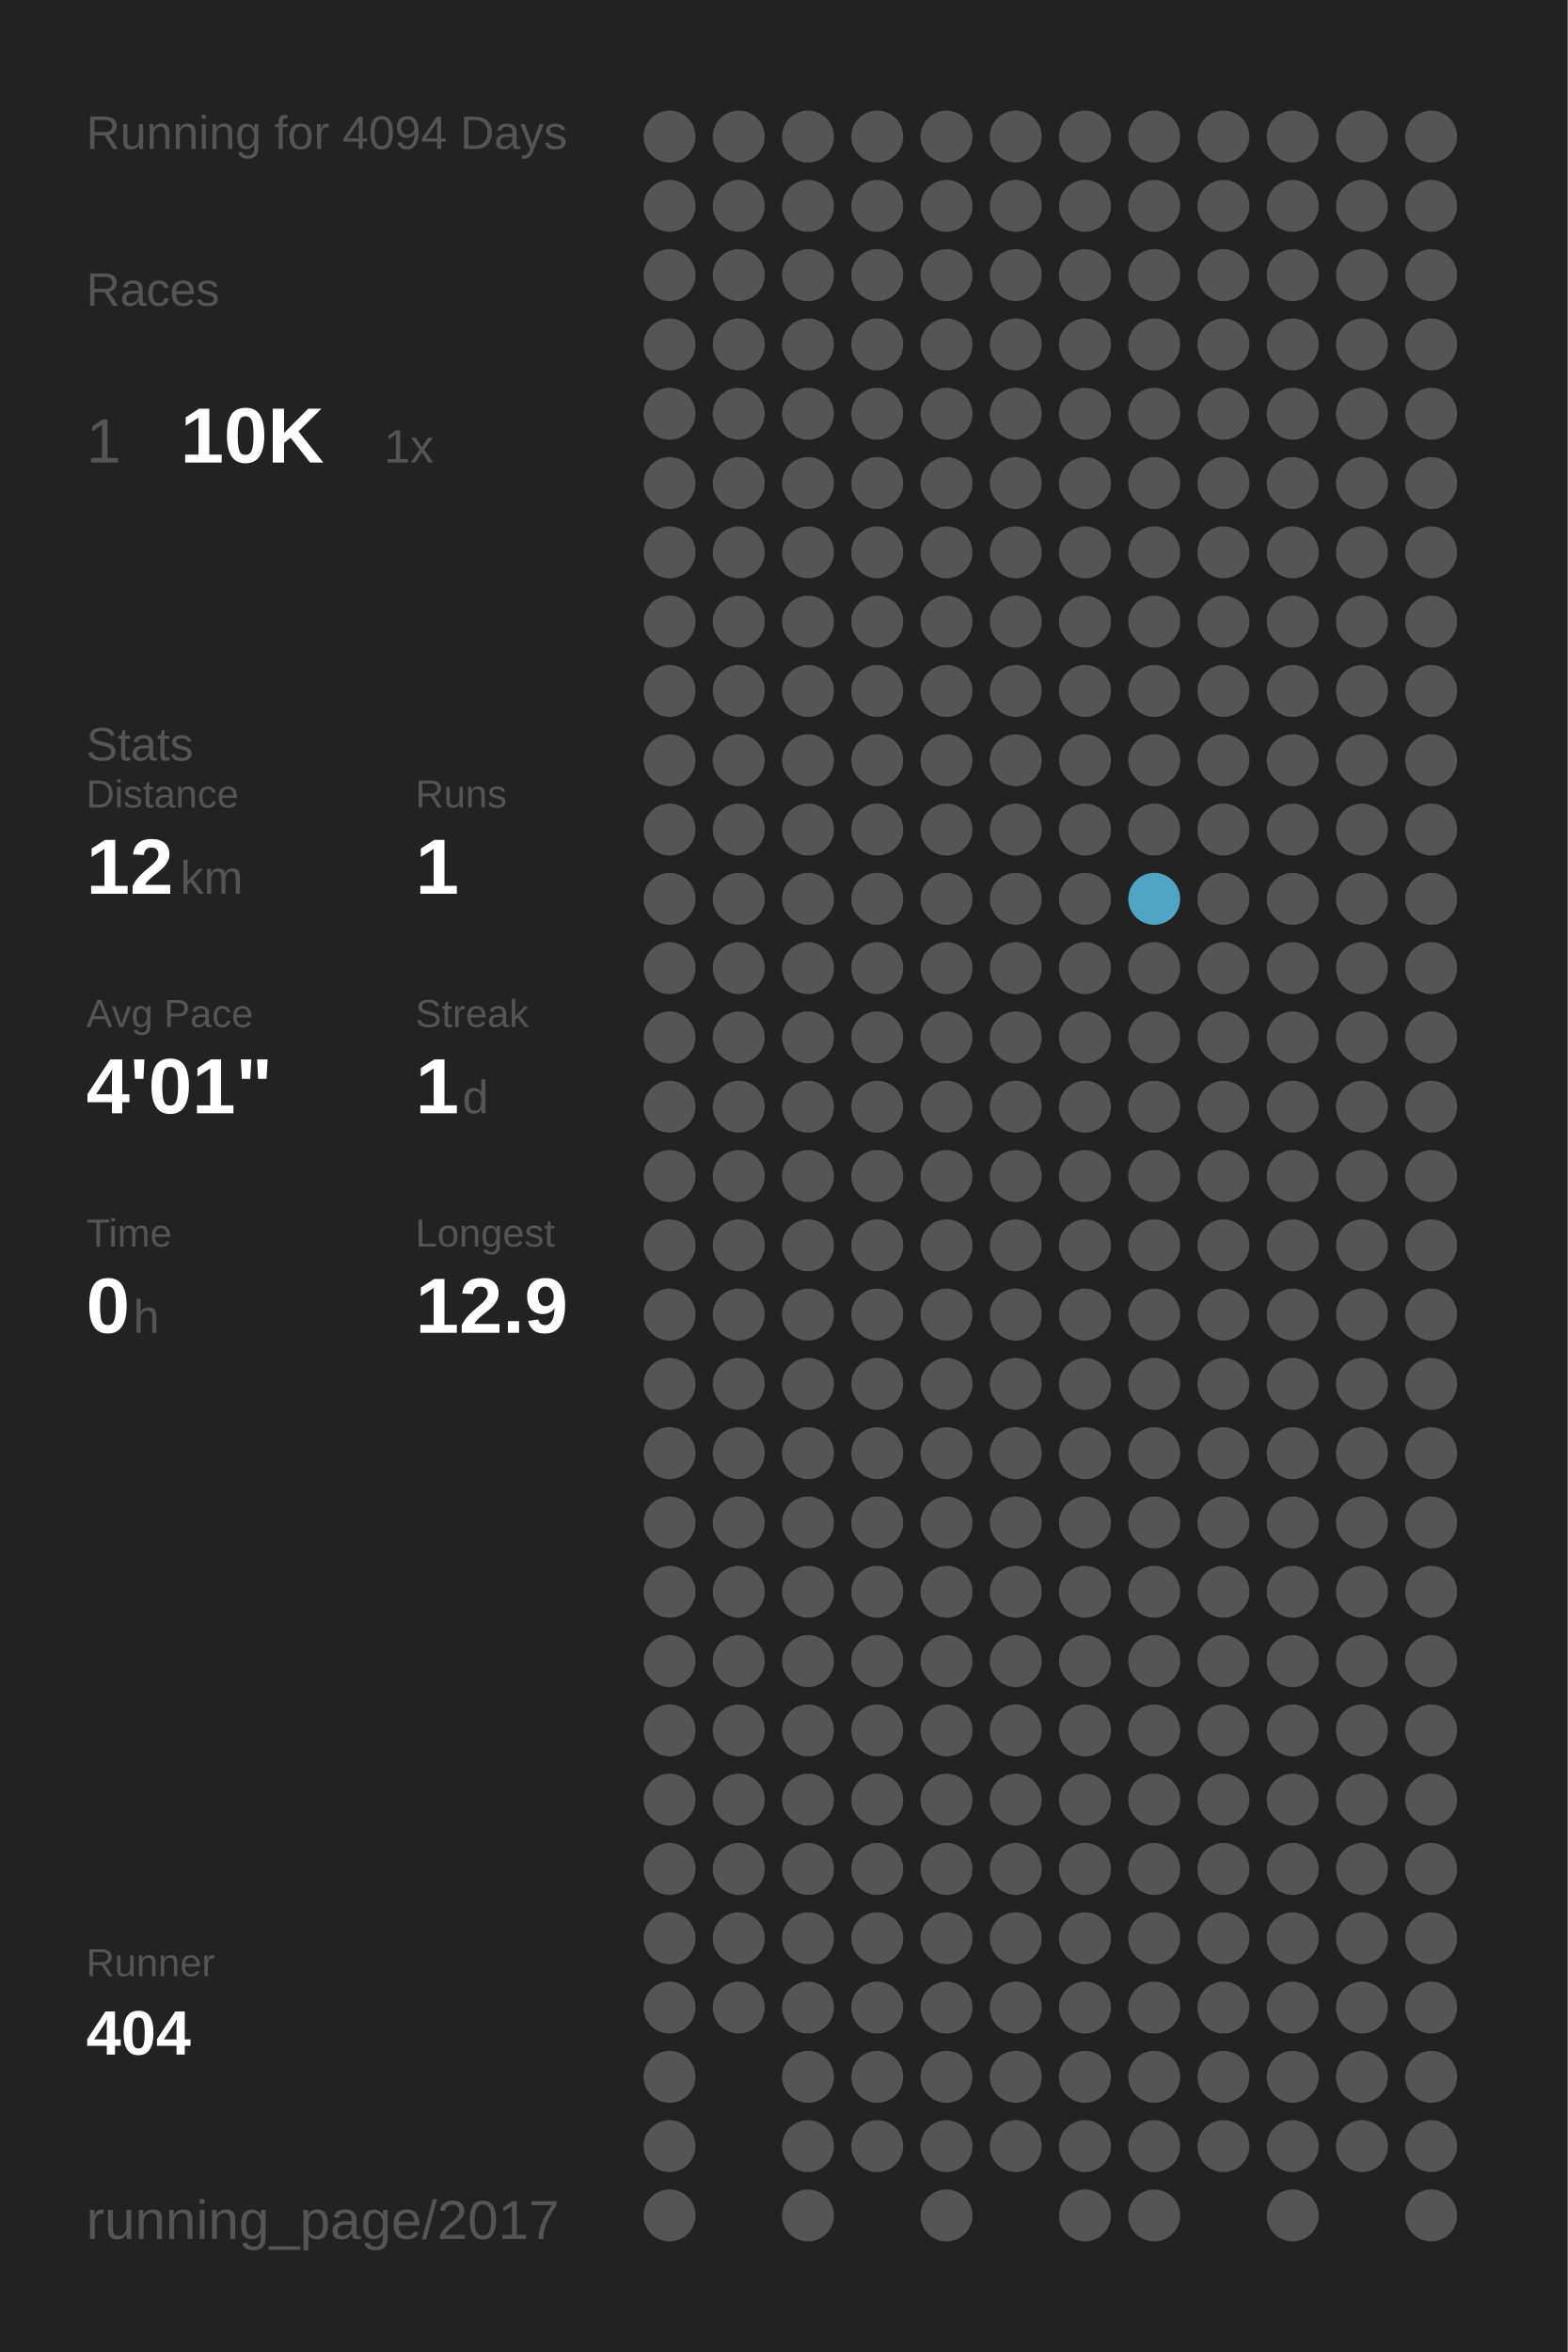
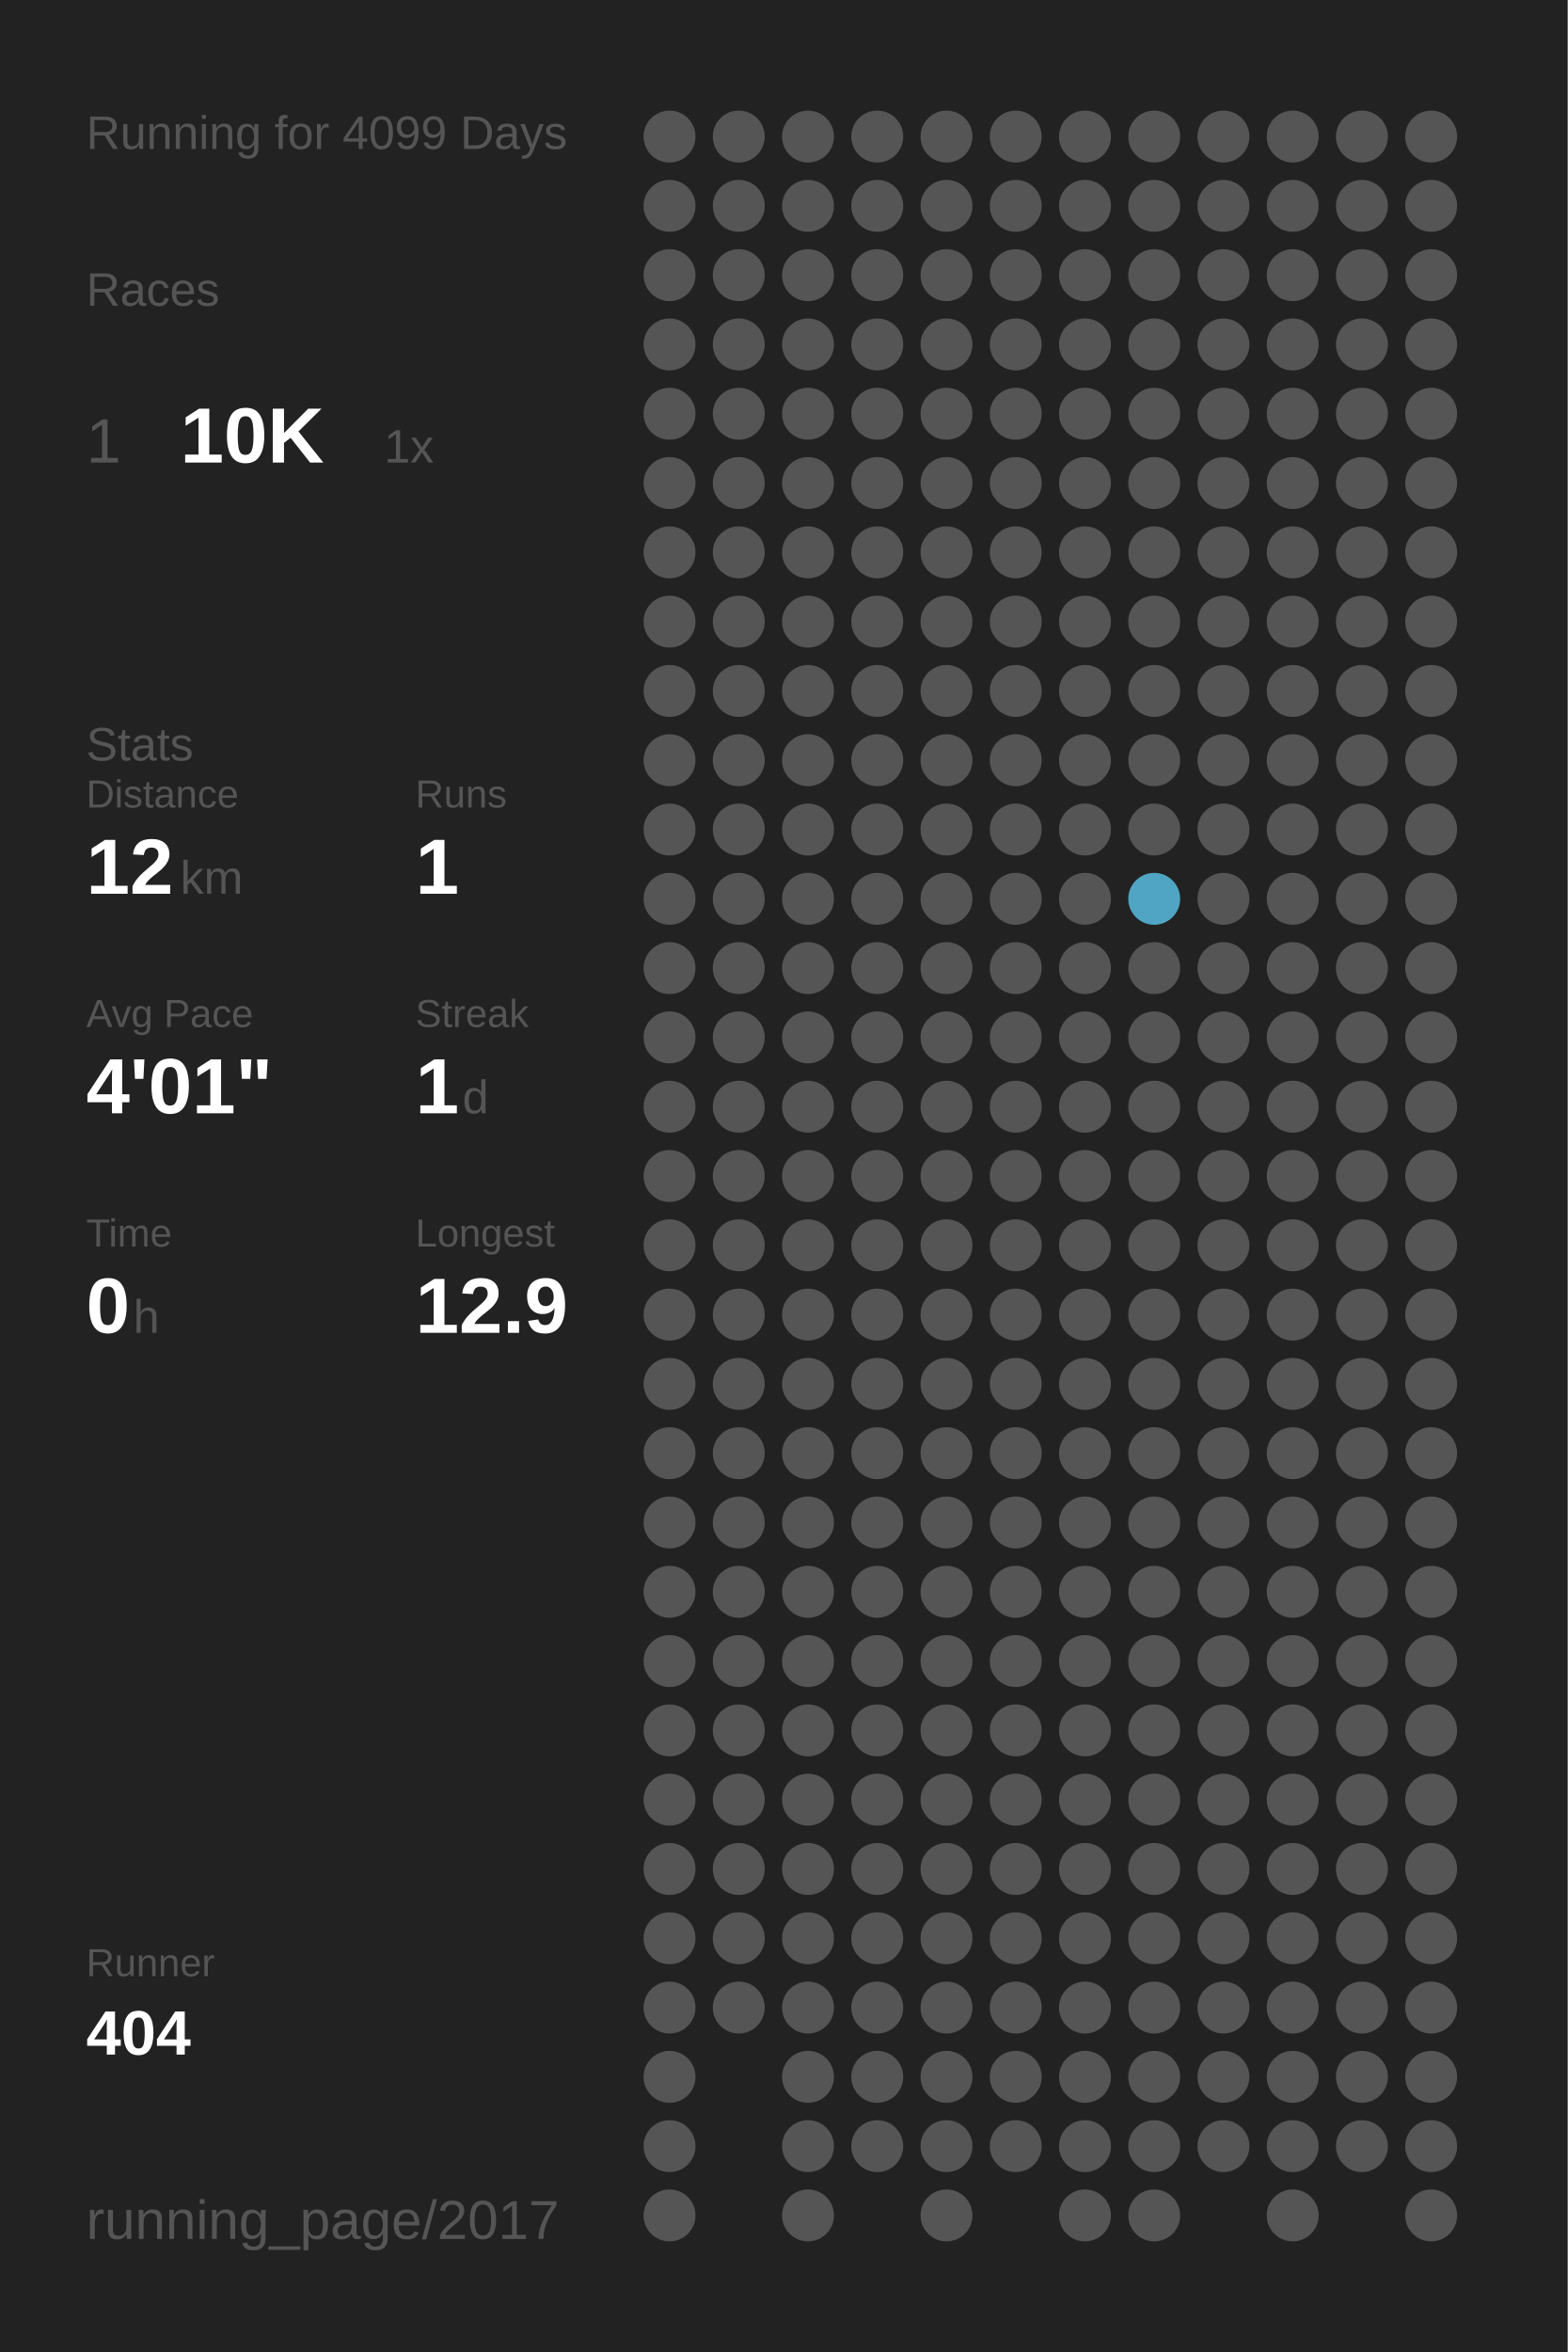
<svg xmlns="http://www.w3.org/2000/svg" baseProfile="full" height="300mm" version="1.1" viewBox="0,0,200,300" width="200mm">
  <defs />
  <rect fill="#222222" height="300" width="200" x="0" y="0" />
-   <text fill="#555555" style="font-size:6px; font-family:Arial;" x="11" y="19">Running for 4094 Days</text>
+   <text fill="#555555" style="font-size:6px; font-family:Arial;" x="11" y="19">Running for 4099 Days</text>
  <text fill="#555555" style="font-size:6px; font-family:Arial;" x="11" y="39">Races</text>
  <text fill="#555555" style="font-size:8px; font-family:Arial;" x="11" y="59">1</text>
  <text fill="#FFFFFF" style="font-size:10px; font-family:Arial; font-weight:bold;" x="23" y="59">10K</text>
  <text fill="#555555" style="font-size:6px; font-family:Arial;" x="49" y="59">1x</text>
  <text fill="#555555" style="font-size:6px; font-family:Arial;" x="11" y="97">Stats</text>
  <text fill="#555555" style="font-size:5px; font-family:Arial;" x="11" y="103">Distance</text>
  <text fill="#FFFFFF" style="font-size:10px; font-family:Arial; font-weight:bold;" x="11" y="114">12</text>
  <text fill="#555555" style="font-size:6px; font-family:Arial;" x="23" y="114">km</text>
  <text fill="#555555" style="font-size:5px; font-family:Arial;" x="53" y="103">Runs</text>
  <text fill="#FFFFFF" style="font-size:10px; font-family:Arial; font-weight:bold;" x="53" y="114">1</text>
  <text fill="#555555" style="font-size:5px; font-family:Arial;" x="11" y="131">Avg Pace</text>
  <text fill="#FFFFFF" style="font-size:10px; font-family:Arial; font-weight:bold;" x="11" y="142">4'01"</text>
  <text fill="#555555" style="font-size:5px; font-family:Arial;" x="53" y="131">Streak</text>
  <text fill="#FFFFFF" style="font-size:10px; font-family:Arial; font-weight:bold;" x="53" y="142">1</text>
  <text fill="#555555" style="font-size:6px; font-family:Arial;" x="59" y="142">d</text>
  <text fill="#555555" style="font-size:5px; font-family:Arial;" x="11" y="159">Time</text>
  <text fill="#FFFFFF" style="font-size:10px; font-family:Arial; font-weight:bold;" x="11" y="170">0</text>
  <text fill="#555555" style="font-size:6px; font-family:Arial;" x="17" y="170">h</text>
  <text fill="#555555" style="font-size:5px; font-family:Arial;" x="53" y="159">Longest</text>
  <text fill="#FFFFFF" style="font-size:10px; font-family:Arial; font-weight:bold;" x="53" y="170">12.9</text>
  <text fill="#555555" style="font-size:5px; font-family:Arial;" x="11" y="252.065">Runner</text>
  <text fill="#FFFFFF" style="font-size:8px; font-family:Arial; font-weight:bold;" x="11" y="262.065">404</text>
  <text fill="#555555" style="font-size:7px; font-family:Arial;" x="11" y="285.581">running_page/2017</text>
  <circle cx="85.417" cy="17.419" fill="#555555" r="3.312" />
  <circle cx="85.417" cy="26.258" fill="#555555" r="3.312" />
  <circle cx="85.417" cy="35.097" fill="#555555" r="3.312" />
  <circle cx="85.417" cy="43.935" fill="#555555" r="3.312" />
  <circle cx="85.417" cy="52.774" fill="#555555" r="3.312" />
  <circle cx="85.417" cy="61.613" fill="#555555" r="3.312" />
  <circle cx="85.417" cy="70.452" fill="#555555" r="3.312" />
  <circle cx="85.417" cy="79.29" fill="#555555" r="3.312" />
  <circle cx="85.417" cy="88.129" fill="#555555" r="3.312" />
  <circle cx="85.417" cy="96.968" fill="#555555" r="3.312" />
  <circle cx="85.417" cy="105.806" fill="#555555" r="3.312" />
  <circle cx="85.417" cy="114.645" fill="#555555" r="3.312" />
  <circle cx="85.417" cy="123.484" fill="#555555" r="3.312" />
  <circle cx="85.417" cy="132.323" fill="#555555" r="3.312" />
  <circle cx="85.417" cy="141.161" fill="#555555" r="3.312" />
  <circle cx="85.417" cy="150" fill="#555555" r="3.312" />
  <circle cx="85.417" cy="158.839" fill="#555555" r="3.312" />
  <circle cx="85.417" cy="167.677" fill="#555555" r="3.312" />
  <circle cx="85.417" cy="176.516" fill="#555555" r="3.312" />
  <circle cx="85.417" cy="185.355" fill="#555555" r="3.312" />
  <circle cx="85.417" cy="194.194" fill="#555555" r="3.312" />
  <circle cx="85.417" cy="203.032" fill="#555555" r="3.312" />
  <circle cx="85.417" cy="211.871" fill="#555555" r="3.312" />
  <circle cx="85.417" cy="220.71" fill="#555555" r="3.312" />
  <circle cx="85.417" cy="229.548" fill="#555555" r="3.312" />
  <circle cx="85.417" cy="238.387" fill="#555555" r="3.312" />
  <circle cx="85.417" cy="247.226" fill="#555555" r="3.312" />
  <circle cx="85.417" cy="256.065" fill="#555555" r="3.312" />
  <circle cx="85.417" cy="264.903" fill="#555555" r="3.312" />
  <circle cx="85.417" cy="273.742" fill="#555555" r="3.312" />
  <circle cx="85.417" cy="282.581" fill="#555555" r="3.312" />
  <circle cx="94.25" cy="17.419" fill="#555555" r="3.312" />
  <circle cx="94.25" cy="26.258" fill="#555555" r="3.312" />
  <circle cx="94.25" cy="35.097" fill="#555555" r="3.312" />
  <circle cx="94.25" cy="43.935" fill="#555555" r="3.312" />
  <circle cx="94.25" cy="52.774" fill="#555555" r="3.312" />
  <circle cx="94.25" cy="61.613" fill="#555555" r="3.312" />
  <circle cx="94.25" cy="70.452" fill="#555555" r="3.312" />
  <circle cx="94.25" cy="79.29" fill="#555555" r="3.312" />
  <circle cx="94.25" cy="88.129" fill="#555555" r="3.312" />
  <circle cx="94.25" cy="96.968" fill="#555555" r="3.312" />
  <circle cx="94.25" cy="105.806" fill="#555555" r="3.312" />
  <circle cx="94.25" cy="114.645" fill="#555555" r="3.312" />
  <circle cx="94.25" cy="123.484" fill="#555555" r="3.312" />
  <circle cx="94.25" cy="132.323" fill="#555555" r="3.312" />
  <circle cx="94.25" cy="141.161" fill="#555555" r="3.312" />
  <circle cx="94.25" cy="150" fill="#555555" r="3.312" />
  <circle cx="94.25" cy="158.839" fill="#555555" r="3.312" />
  <circle cx="94.25" cy="167.677" fill="#555555" r="3.312" />
  <circle cx="94.25" cy="176.516" fill="#555555" r="3.312" />
  <circle cx="94.25" cy="185.355" fill="#555555" r="3.312" />
  <circle cx="94.25" cy="194.194" fill="#555555" r="3.312" />
  <circle cx="94.25" cy="203.032" fill="#555555" r="3.312" />
  <circle cx="94.25" cy="211.871" fill="#555555" r="3.312" />
  <circle cx="94.25" cy="220.71" fill="#555555" r="3.312" />
  <circle cx="94.25" cy="229.548" fill="#555555" r="3.312" />
  <circle cx="94.25" cy="238.387" fill="#555555" r="3.312" />
  <circle cx="94.25" cy="247.226" fill="#555555" r="3.312" />
  <circle cx="94.25" cy="256.065" fill="#555555" r="3.312" />
  <circle cx="103.083" cy="17.419" fill="#555555" r="3.312" />
  <circle cx="103.083" cy="26.258" fill="#555555" r="3.312" />
  <circle cx="103.083" cy="35.097" fill="#555555" r="3.312" />
  <circle cx="103.083" cy="43.935" fill="#555555" r="3.312" />
  <circle cx="103.083" cy="52.774" fill="#555555" r="3.312" />
  <circle cx="103.083" cy="61.613" fill="#555555" r="3.312" />
  <circle cx="103.083" cy="70.452" fill="#555555" r="3.312" />
  <circle cx="103.083" cy="79.29" fill="#555555" r="3.312" />
  <circle cx="103.083" cy="88.129" fill="#555555" r="3.312" />
  <circle cx="103.083" cy="96.968" fill="#555555" r="3.312" />
  <circle cx="103.083" cy="105.806" fill="#555555" r="3.312" />
  <circle cx="103.083" cy="114.645" fill="#555555" r="3.312" />
  <circle cx="103.083" cy="123.484" fill="#555555" r="3.312" />
  <circle cx="103.083" cy="132.323" fill="#555555" r="3.312" />
  <circle cx="103.083" cy="141.161" fill="#555555" r="3.312" />
  <circle cx="103.083" cy="150" fill="#555555" r="3.312" />
  <circle cx="103.083" cy="158.839" fill="#555555" r="3.312" />
  <circle cx="103.083" cy="167.677" fill="#555555" r="3.312" />
  <circle cx="103.083" cy="176.516" fill="#555555" r="3.312" />
  <circle cx="103.083" cy="185.355" fill="#555555" r="3.312" />
  <circle cx="103.083" cy="194.194" fill="#555555" r="3.312" />
  <circle cx="103.083" cy="203.032" fill="#555555" r="3.312" />
  <circle cx="103.083" cy="211.871" fill="#555555" r="3.312" />
  <circle cx="103.083" cy="220.71" fill="#555555" r="3.312" />
  <circle cx="103.083" cy="229.548" fill="#555555" r="3.312" />
  <circle cx="103.083" cy="238.387" fill="#555555" r="3.312" />
  <circle cx="103.083" cy="247.226" fill="#555555" r="3.312" />
  <circle cx="103.083" cy="256.065" fill="#555555" r="3.312" />
  <circle cx="103.083" cy="264.903" fill="#555555" r="3.312" />
  <circle cx="103.083" cy="273.742" fill="#555555" r="3.312" />
  <circle cx="103.083" cy="282.581" fill="#555555" r="3.312" />
  <circle cx="111.917" cy="17.419" fill="#555555" r="3.312" />
  <circle cx="111.917" cy="26.258" fill="#555555" r="3.312" />
  <circle cx="111.917" cy="35.097" fill="#555555" r="3.312" />
  <circle cx="111.917" cy="43.935" fill="#555555" r="3.312" />
  <circle cx="111.917" cy="52.774" fill="#555555" r="3.312" />
  <circle cx="111.917" cy="61.613" fill="#555555" r="3.312" />
  <circle cx="111.917" cy="70.452" fill="#555555" r="3.312" />
  <circle cx="111.917" cy="79.29" fill="#555555" r="3.312" />
  <circle cx="111.917" cy="88.129" fill="#555555" r="3.312" />
  <circle cx="111.917" cy="96.968" fill="#555555" r="3.312" />
  <circle cx="111.917" cy="105.806" fill="#555555" r="3.312" />
  <circle cx="111.917" cy="114.645" fill="#555555" r="3.312" />
  <circle cx="111.917" cy="123.484" fill="#555555" r="3.312" />
  <circle cx="111.917" cy="132.323" fill="#555555" r="3.312" />
  <circle cx="111.917" cy="141.161" fill="#555555" r="3.312" />
  <circle cx="111.917" cy="150" fill="#555555" r="3.312" />
  <circle cx="111.917" cy="158.839" fill="#555555" r="3.312" />
  <circle cx="111.917" cy="167.677" fill="#555555" r="3.312" />
  <circle cx="111.917" cy="176.516" fill="#555555" r="3.312" />
  <circle cx="111.917" cy="185.355" fill="#555555" r="3.312" />
  <circle cx="111.917" cy="194.194" fill="#555555" r="3.312" />
  <circle cx="111.917" cy="203.032" fill="#555555" r="3.312" />
  <circle cx="111.917" cy="211.871" fill="#555555" r="3.312" />
  <circle cx="111.917" cy="220.71" fill="#555555" r="3.312" />
  <circle cx="111.917" cy="229.548" fill="#555555" r="3.312" />
  <circle cx="111.917" cy="238.387" fill="#555555" r="3.312" />
  <circle cx="111.917" cy="247.226" fill="#555555" r="3.312" />
  <circle cx="111.917" cy="256.065" fill="#555555" r="3.312" />
  <circle cx="111.917" cy="264.903" fill="#555555" r="3.312" />
  <circle cx="111.917" cy="273.742" fill="#555555" r="3.312" />
  <circle cx="120.75" cy="17.419" fill="#555555" r="3.312" />
  <circle cx="120.75" cy="26.258" fill="#555555" r="3.312" />
  <circle cx="120.75" cy="35.097" fill="#555555" r="3.312" />
  <circle cx="120.75" cy="43.935" fill="#555555" r="3.312" />
  <circle cx="120.75" cy="52.774" fill="#555555" r="3.312" />
  <circle cx="120.75" cy="61.613" fill="#555555" r="3.312" />
  <circle cx="120.75" cy="70.452" fill="#555555" r="3.312" />
  <circle cx="120.75" cy="79.29" fill="#555555" r="3.312" />
  <circle cx="120.75" cy="88.129" fill="#555555" r="3.312" />
  <circle cx="120.75" cy="96.968" fill="#555555" r="3.312" />
  <circle cx="120.75" cy="105.806" fill="#555555" r="3.312" />
  <circle cx="120.75" cy="114.645" fill="#555555" r="3.312" />
  <circle cx="120.75" cy="123.484" fill="#555555" r="3.312" />
  <circle cx="120.75" cy="132.323" fill="#555555" r="3.312" />
  <circle cx="120.75" cy="141.161" fill="#555555" r="3.312" />
  <circle cx="120.75" cy="150" fill="#555555" r="3.312" />
  <circle cx="120.75" cy="158.839" fill="#555555" r="3.312" />
  <circle cx="120.75" cy="167.677" fill="#555555" r="3.312" />
  <circle cx="120.75" cy="176.516" fill="#555555" r="3.312" />
  <circle cx="120.75" cy="185.355" fill="#555555" r="3.312" />
  <circle cx="120.75" cy="194.194" fill="#555555" r="3.312" />
  <circle cx="120.75" cy="203.032" fill="#555555" r="3.312" />
  <circle cx="120.75" cy="211.871" fill="#555555" r="3.312" />
  <circle cx="120.75" cy="220.71" fill="#555555" r="3.312" />
  <circle cx="120.75" cy="229.548" fill="#555555" r="3.312" />
  <circle cx="120.75" cy="238.387" fill="#555555" r="3.312" />
  <circle cx="120.75" cy="247.226" fill="#555555" r="3.312" />
  <circle cx="120.75" cy="256.065" fill="#555555" r="3.312" />
  <circle cx="120.75" cy="264.903" fill="#555555" r="3.312" />
  <circle cx="120.75" cy="273.742" fill="#555555" r="3.312" />
  <circle cx="120.75" cy="282.581" fill="#555555" r="3.312" />
  <circle cx="129.583" cy="17.419" fill="#555555" r="3.312" />
  <circle cx="129.583" cy="26.258" fill="#555555" r="3.312" />
  <circle cx="129.583" cy="35.097" fill="#555555" r="3.312" />
  <circle cx="129.583" cy="43.935" fill="#555555" r="3.312" />
  <circle cx="129.583" cy="52.774" fill="#555555" r="3.312" />
  <circle cx="129.583" cy="61.613" fill="#555555" r="3.312" />
  <circle cx="129.583" cy="70.452" fill="#555555" r="3.312" />
  <circle cx="129.583" cy="79.29" fill="#555555" r="3.312" />
  <circle cx="129.583" cy="88.129" fill="#555555" r="3.312" />
  <circle cx="129.583" cy="96.968" fill="#555555" r="3.312" />
  <circle cx="129.583" cy="105.806" fill="#555555" r="3.312" />
  <circle cx="129.583" cy="114.645" fill="#555555" r="3.312" />
  <circle cx="129.583" cy="123.484" fill="#555555" r="3.312" />
  <circle cx="129.583" cy="132.323" fill="#555555" r="3.312" />
  <circle cx="129.583" cy="141.161" fill="#555555" r="3.312" />
  <circle cx="129.583" cy="150" fill="#555555" r="3.312" />
  <circle cx="129.583" cy="158.839" fill="#555555" r="3.312" />
  <circle cx="129.583" cy="167.677" fill="#555555" r="3.312" />
  <circle cx="129.583" cy="176.516" fill="#555555" r="3.312" />
  <circle cx="129.583" cy="185.355" fill="#555555" r="3.312" />
  <circle cx="129.583" cy="194.194" fill="#555555" r="3.312" />
  <circle cx="129.583" cy="203.032" fill="#555555" r="3.312" />
  <circle cx="129.583" cy="211.871" fill="#555555" r="3.312" />
  <circle cx="129.583" cy="220.71" fill="#555555" r="3.312" />
  <circle cx="129.583" cy="229.548" fill="#555555" r="3.312" />
  <circle cx="129.583" cy="238.387" fill="#555555" r="3.312" />
  <circle cx="129.583" cy="247.226" fill="#555555" r="3.312" />
  <circle cx="129.583" cy="256.065" fill="#555555" r="3.312" />
  <circle cx="129.583" cy="264.903" fill="#555555" r="3.312" />
  <circle cx="129.583" cy="273.742" fill="#555555" r="3.312" />
  <circle cx="138.417" cy="17.419" fill="#555555" r="3.312" />
  <circle cx="138.417" cy="26.258" fill="#555555" r="3.312" />
  <circle cx="138.417" cy="35.097" fill="#555555" r="3.312" />
  <circle cx="138.417" cy="43.935" fill="#555555" r="3.312" />
  <circle cx="138.417" cy="52.774" fill="#555555" r="3.312" />
  <circle cx="138.417" cy="61.613" fill="#555555" r="3.312" />
  <circle cx="138.417" cy="70.452" fill="#555555" r="3.312" />
  <circle cx="138.417" cy="79.29" fill="#555555" r="3.312" />
  <circle cx="138.417" cy="88.129" fill="#555555" r="3.312" />
  <circle cx="138.417" cy="96.968" fill="#555555" r="3.312" />
  <circle cx="138.417" cy="105.806" fill="#555555" r="3.312" />
  <circle cx="138.417" cy="114.645" fill="#555555" r="3.312" />
  <circle cx="138.417" cy="123.484" fill="#555555" r="3.312" />
  <circle cx="138.417" cy="132.323" fill="#555555" r="3.312" />
  <circle cx="138.417" cy="141.161" fill="#555555" r="3.312" />
  <circle cx="138.417" cy="150" fill="#555555" r="3.312" />
  <circle cx="138.417" cy="158.839" fill="#555555" r="3.312" />
  <circle cx="138.417" cy="167.677" fill="#555555" r="3.312" />
  <circle cx="138.417" cy="176.516" fill="#555555" r="3.312" />
  <circle cx="138.417" cy="185.355" fill="#555555" r="3.312" />
  <circle cx="138.417" cy="194.194" fill="#555555" r="3.312" />
  <circle cx="138.417" cy="203.032" fill="#555555" r="3.312" />
  <circle cx="138.417" cy="211.871" fill="#555555" r="3.312" />
  <circle cx="138.417" cy="220.71" fill="#555555" r="3.312" />
  <circle cx="138.417" cy="229.548" fill="#555555" r="3.312" />
  <circle cx="138.417" cy="238.387" fill="#555555" r="3.312" />
  <circle cx="138.417" cy="247.226" fill="#555555" r="3.312" />
  <circle cx="138.417" cy="256.065" fill="#555555" r="3.312" />
  <circle cx="138.417" cy="264.903" fill="#555555" r="3.312" />
  <circle cx="138.417" cy="273.742" fill="#555555" r="3.312" />
  <circle cx="138.417" cy="282.581" fill="#555555" r="3.312" />
  <circle cx="147.25" cy="17.419" fill="#555555" r="3.312" />
  <circle cx="147.25" cy="26.258" fill="#555555" r="3.312" />
  <circle cx="147.25" cy="35.097" fill="#555555" r="3.312" />
  <circle cx="147.25" cy="43.935" fill="#555555" r="3.312" />
  <circle cx="147.25" cy="52.774" fill="#555555" r="3.312" />
  <circle cx="147.25" cy="61.613" fill="#555555" r="3.312" />
  <circle cx="147.25" cy="70.452" fill="#555555" r="3.312" />
  <circle cx="147.25" cy="79.29" fill="#555555" r="3.312" />
  <circle cx="147.25" cy="88.129" fill="#555555" r="3.312" />
  <circle cx="147.25" cy="96.968" fill="#555555" r="3.312" />
  <circle cx="147.25" cy="105.806" fill="#555555" r="3.312" />
  <circle cx="147.25" cy="114.645" fill="#4fa5c3" r="3.312" />
  <circle cx="147.25" cy="123.484" fill="#555555" r="3.312" />
  <circle cx="147.25" cy="132.323" fill="#555555" r="3.312" />
  <circle cx="147.25" cy="141.161" fill="#555555" r="3.312" />
  <circle cx="147.25" cy="150" fill="#555555" r="3.312" />
  <circle cx="147.25" cy="158.839" fill="#555555" r="3.312" />
  <circle cx="147.25" cy="167.677" fill="#555555" r="3.312" />
  <circle cx="147.25" cy="176.516" fill="#555555" r="3.312" />
  <circle cx="147.25" cy="185.355" fill="#555555" r="3.312" />
  <circle cx="147.25" cy="194.194" fill="#555555" r="3.312" />
  <circle cx="147.25" cy="203.032" fill="#555555" r="3.312" />
  <circle cx="147.25" cy="211.871" fill="#555555" r="3.312" />
  <circle cx="147.25" cy="220.71" fill="#555555" r="3.312" />
  <circle cx="147.25" cy="229.548" fill="#555555" r="3.312" />
  <circle cx="147.25" cy="238.387" fill="#555555" r="3.312" />
  <circle cx="147.25" cy="247.226" fill="#555555" r="3.312" />
  <circle cx="147.25" cy="256.065" fill="#555555" r="3.312" />
  <circle cx="147.25" cy="264.903" fill="#555555" r="3.312" />
  <circle cx="147.25" cy="273.742" fill="#555555" r="3.312" />
  <circle cx="147.25" cy="282.581" fill="#555555" r="3.312" />
  <circle cx="156.083" cy="17.419" fill="#555555" r="3.312" />
  <circle cx="156.083" cy="26.258" fill="#555555" r="3.312" />
  <circle cx="156.083" cy="35.097" fill="#555555" r="3.312" />
  <circle cx="156.083" cy="43.935" fill="#555555" r="3.312" />
  <circle cx="156.083" cy="52.774" fill="#555555" r="3.312" />
  <circle cx="156.083" cy="61.613" fill="#555555" r="3.312" />
  <circle cx="156.083" cy="70.452" fill="#555555" r="3.312" />
  <circle cx="156.083" cy="79.29" fill="#555555" r="3.312" />
  <circle cx="156.083" cy="88.129" fill="#555555" r="3.312" />
  <circle cx="156.083" cy="96.968" fill="#555555" r="3.312" />
  <circle cx="156.083" cy="105.806" fill="#555555" r="3.312" />
  <circle cx="156.083" cy="114.645" fill="#555555" r="3.312" />
  <circle cx="156.083" cy="123.484" fill="#555555" r="3.312" />
  <circle cx="156.083" cy="132.323" fill="#555555" r="3.312" />
  <circle cx="156.083" cy="141.161" fill="#555555" r="3.312" />
  <circle cx="156.083" cy="150" fill="#555555" r="3.312" />
  <circle cx="156.083" cy="158.839" fill="#555555" r="3.312" />
  <circle cx="156.083" cy="167.677" fill="#555555" r="3.312" />
  <circle cx="156.083" cy="176.516" fill="#555555" r="3.312" />
  <circle cx="156.083" cy="185.355" fill="#555555" r="3.312" />
  <circle cx="156.083" cy="194.194" fill="#555555" r="3.312" />
  <circle cx="156.083" cy="203.032" fill="#555555" r="3.312" />
  <circle cx="156.083" cy="211.871" fill="#555555" r="3.312" />
  <circle cx="156.083" cy="220.71" fill="#555555" r="3.312" />
  <circle cx="156.083" cy="229.548" fill="#555555" r="3.312" />
  <circle cx="156.083" cy="238.387" fill="#555555" r="3.312" />
  <circle cx="156.083" cy="247.226" fill="#555555" r="3.312" />
  <circle cx="156.083" cy="256.065" fill="#555555" r="3.312" />
  <circle cx="156.083" cy="264.903" fill="#555555" r="3.312" />
  <circle cx="156.083" cy="273.742" fill="#555555" r="3.312" />
  <circle cx="164.917" cy="17.419" fill="#555555" r="3.312" />
  <circle cx="164.917" cy="26.258" fill="#555555" r="3.312" />
  <circle cx="164.917" cy="35.097" fill="#555555" r="3.312" />
  <circle cx="164.917" cy="43.935" fill="#555555" r="3.312" />
  <circle cx="164.917" cy="52.774" fill="#555555" r="3.312" />
  <circle cx="164.917" cy="61.613" fill="#555555" r="3.312" />
  <circle cx="164.917" cy="70.452" fill="#555555" r="3.312" />
  <circle cx="164.917" cy="79.29" fill="#555555" r="3.312" />
  <circle cx="164.917" cy="88.129" fill="#555555" r="3.312" />
  <circle cx="164.917" cy="96.968" fill="#555555" r="3.312" />
  <circle cx="164.917" cy="105.806" fill="#555555" r="3.312" />
  <circle cx="164.917" cy="114.645" fill="#555555" r="3.312" />
  <circle cx="164.917" cy="123.484" fill="#555555" r="3.312" />
  <circle cx="164.917" cy="132.323" fill="#555555" r="3.312" />
  <circle cx="164.917" cy="141.161" fill="#555555" r="3.312" />
  <circle cx="164.917" cy="150" fill="#555555" r="3.312" />
  <circle cx="164.917" cy="158.839" fill="#555555" r="3.312" />
  <circle cx="164.917" cy="167.677" fill="#555555" r="3.312" />
  <circle cx="164.917" cy="176.516" fill="#555555" r="3.312" />
  <circle cx="164.917" cy="185.355" fill="#555555" r="3.312" />
  <circle cx="164.917" cy="194.194" fill="#555555" r="3.312" />
  <circle cx="164.917" cy="203.032" fill="#555555" r="3.312" />
  <circle cx="164.917" cy="211.871" fill="#555555" r="3.312" />
  <circle cx="164.917" cy="220.71" fill="#555555" r="3.312" />
  <circle cx="164.917" cy="229.548" fill="#555555" r="3.312" />
  <circle cx="164.917" cy="238.387" fill="#555555" r="3.312" />
  <circle cx="164.917" cy="247.226" fill="#555555" r="3.312" />
  <circle cx="164.917" cy="256.065" fill="#555555" r="3.312" />
  <circle cx="164.917" cy="264.903" fill="#555555" r="3.312" />
  <circle cx="164.917" cy="273.742" fill="#555555" r="3.312" />
  <circle cx="164.917" cy="282.581" fill="#555555" r="3.312" />
  <circle cx="173.75" cy="17.419" fill="#555555" r="3.312" />
  <circle cx="173.75" cy="26.258" fill="#555555" r="3.312" />
  <circle cx="173.75" cy="35.097" fill="#555555" r="3.312" />
  <circle cx="173.75" cy="43.935" fill="#555555" r="3.312" />
  <circle cx="173.75" cy="52.774" fill="#555555" r="3.312" />
  <circle cx="173.75" cy="61.613" fill="#555555" r="3.312" />
  <circle cx="173.75" cy="70.452" fill="#555555" r="3.312" />
  <circle cx="173.75" cy="79.29" fill="#555555" r="3.312" />
  <circle cx="173.75" cy="88.129" fill="#555555" r="3.312" />
  <circle cx="173.75" cy="96.968" fill="#555555" r="3.312" />
  <circle cx="173.75" cy="105.806" fill="#555555" r="3.312" />
  <circle cx="173.75" cy="114.645" fill="#555555" r="3.312" />
  <circle cx="173.75" cy="123.484" fill="#555555" r="3.312" />
  <circle cx="173.75" cy="132.323" fill="#555555" r="3.312" />
  <circle cx="173.75" cy="141.161" fill="#555555" r="3.312" />
  <circle cx="173.75" cy="150" fill="#555555" r="3.312" />
  <circle cx="173.75" cy="158.839" fill="#555555" r="3.312" />
  <circle cx="173.75" cy="167.677" fill="#555555" r="3.312" />
  <circle cx="173.75" cy="176.516" fill="#555555" r="3.312" />
  <circle cx="173.75" cy="185.355" fill="#555555" r="3.312" />
  <circle cx="173.75" cy="194.194" fill="#555555" r="3.312" />
  <circle cx="173.75" cy="203.032" fill="#555555" r="3.312" />
  <circle cx="173.75" cy="211.871" fill="#555555" r="3.312" />
  <circle cx="173.75" cy="220.71" fill="#555555" r="3.312" />
  <circle cx="173.75" cy="229.548" fill="#555555" r="3.312" />
  <circle cx="173.75" cy="238.387" fill="#555555" r="3.312" />
  <circle cx="173.75" cy="247.226" fill="#555555" r="3.312" />
  <circle cx="173.75" cy="256.065" fill="#555555" r="3.312" />
  <circle cx="173.75" cy="264.903" fill="#555555" r="3.312" />
  <circle cx="173.75" cy="273.742" fill="#555555" r="3.312" />
  <circle cx="182.583" cy="17.419" fill="#555555" r="3.312" />
  <circle cx="182.583" cy="26.258" fill="#555555" r="3.312" />
  <circle cx="182.583" cy="35.097" fill="#555555" r="3.312" />
  <circle cx="182.583" cy="43.935" fill="#555555" r="3.312" />
  <circle cx="182.583" cy="52.774" fill="#555555" r="3.312" />
  <circle cx="182.583" cy="61.613" fill="#555555" r="3.312" />
  <circle cx="182.583" cy="70.452" fill="#555555" r="3.312" />
  <circle cx="182.583" cy="79.29" fill="#555555" r="3.312" />
  <circle cx="182.583" cy="88.129" fill="#555555" r="3.312" />
  <circle cx="182.583" cy="96.968" fill="#555555" r="3.312" />
  <circle cx="182.583" cy="105.806" fill="#555555" r="3.312" />
  <circle cx="182.583" cy="114.645" fill="#555555" r="3.312" />
  <circle cx="182.583" cy="123.484" fill="#555555" r="3.312" />
  <circle cx="182.583" cy="132.323" fill="#555555" r="3.312" />
  <circle cx="182.583" cy="141.161" fill="#555555" r="3.312" />
  <circle cx="182.583" cy="150" fill="#555555" r="3.312" />
  <circle cx="182.583" cy="158.839" fill="#555555" r="3.312" />
  <circle cx="182.583" cy="167.677" fill="#555555" r="3.312" />
  <circle cx="182.583" cy="176.516" fill="#555555" r="3.312" />
  <circle cx="182.583" cy="185.355" fill="#555555" r="3.312" />
  <circle cx="182.583" cy="194.194" fill="#555555" r="3.312" />
  <circle cx="182.583" cy="203.032" fill="#555555" r="3.312" />
  <circle cx="182.583" cy="211.871" fill="#555555" r="3.312" />
  <circle cx="182.583" cy="220.71" fill="#555555" r="3.312" />
  <circle cx="182.583" cy="229.548" fill="#555555" r="3.312" />
  <circle cx="182.583" cy="238.387" fill="#555555" r="3.312" />
  <circle cx="182.583" cy="247.226" fill="#555555" r="3.312" />
  <circle cx="182.583" cy="256.065" fill="#555555" r="3.312" />
  <circle cx="182.583" cy="264.903" fill="#555555" r="3.312" />
  <circle cx="182.583" cy="273.742" fill="#555555" r="3.312" />
  <circle cx="182.583" cy="282.581" fill="#555555" r="3.312" />
</svg>
